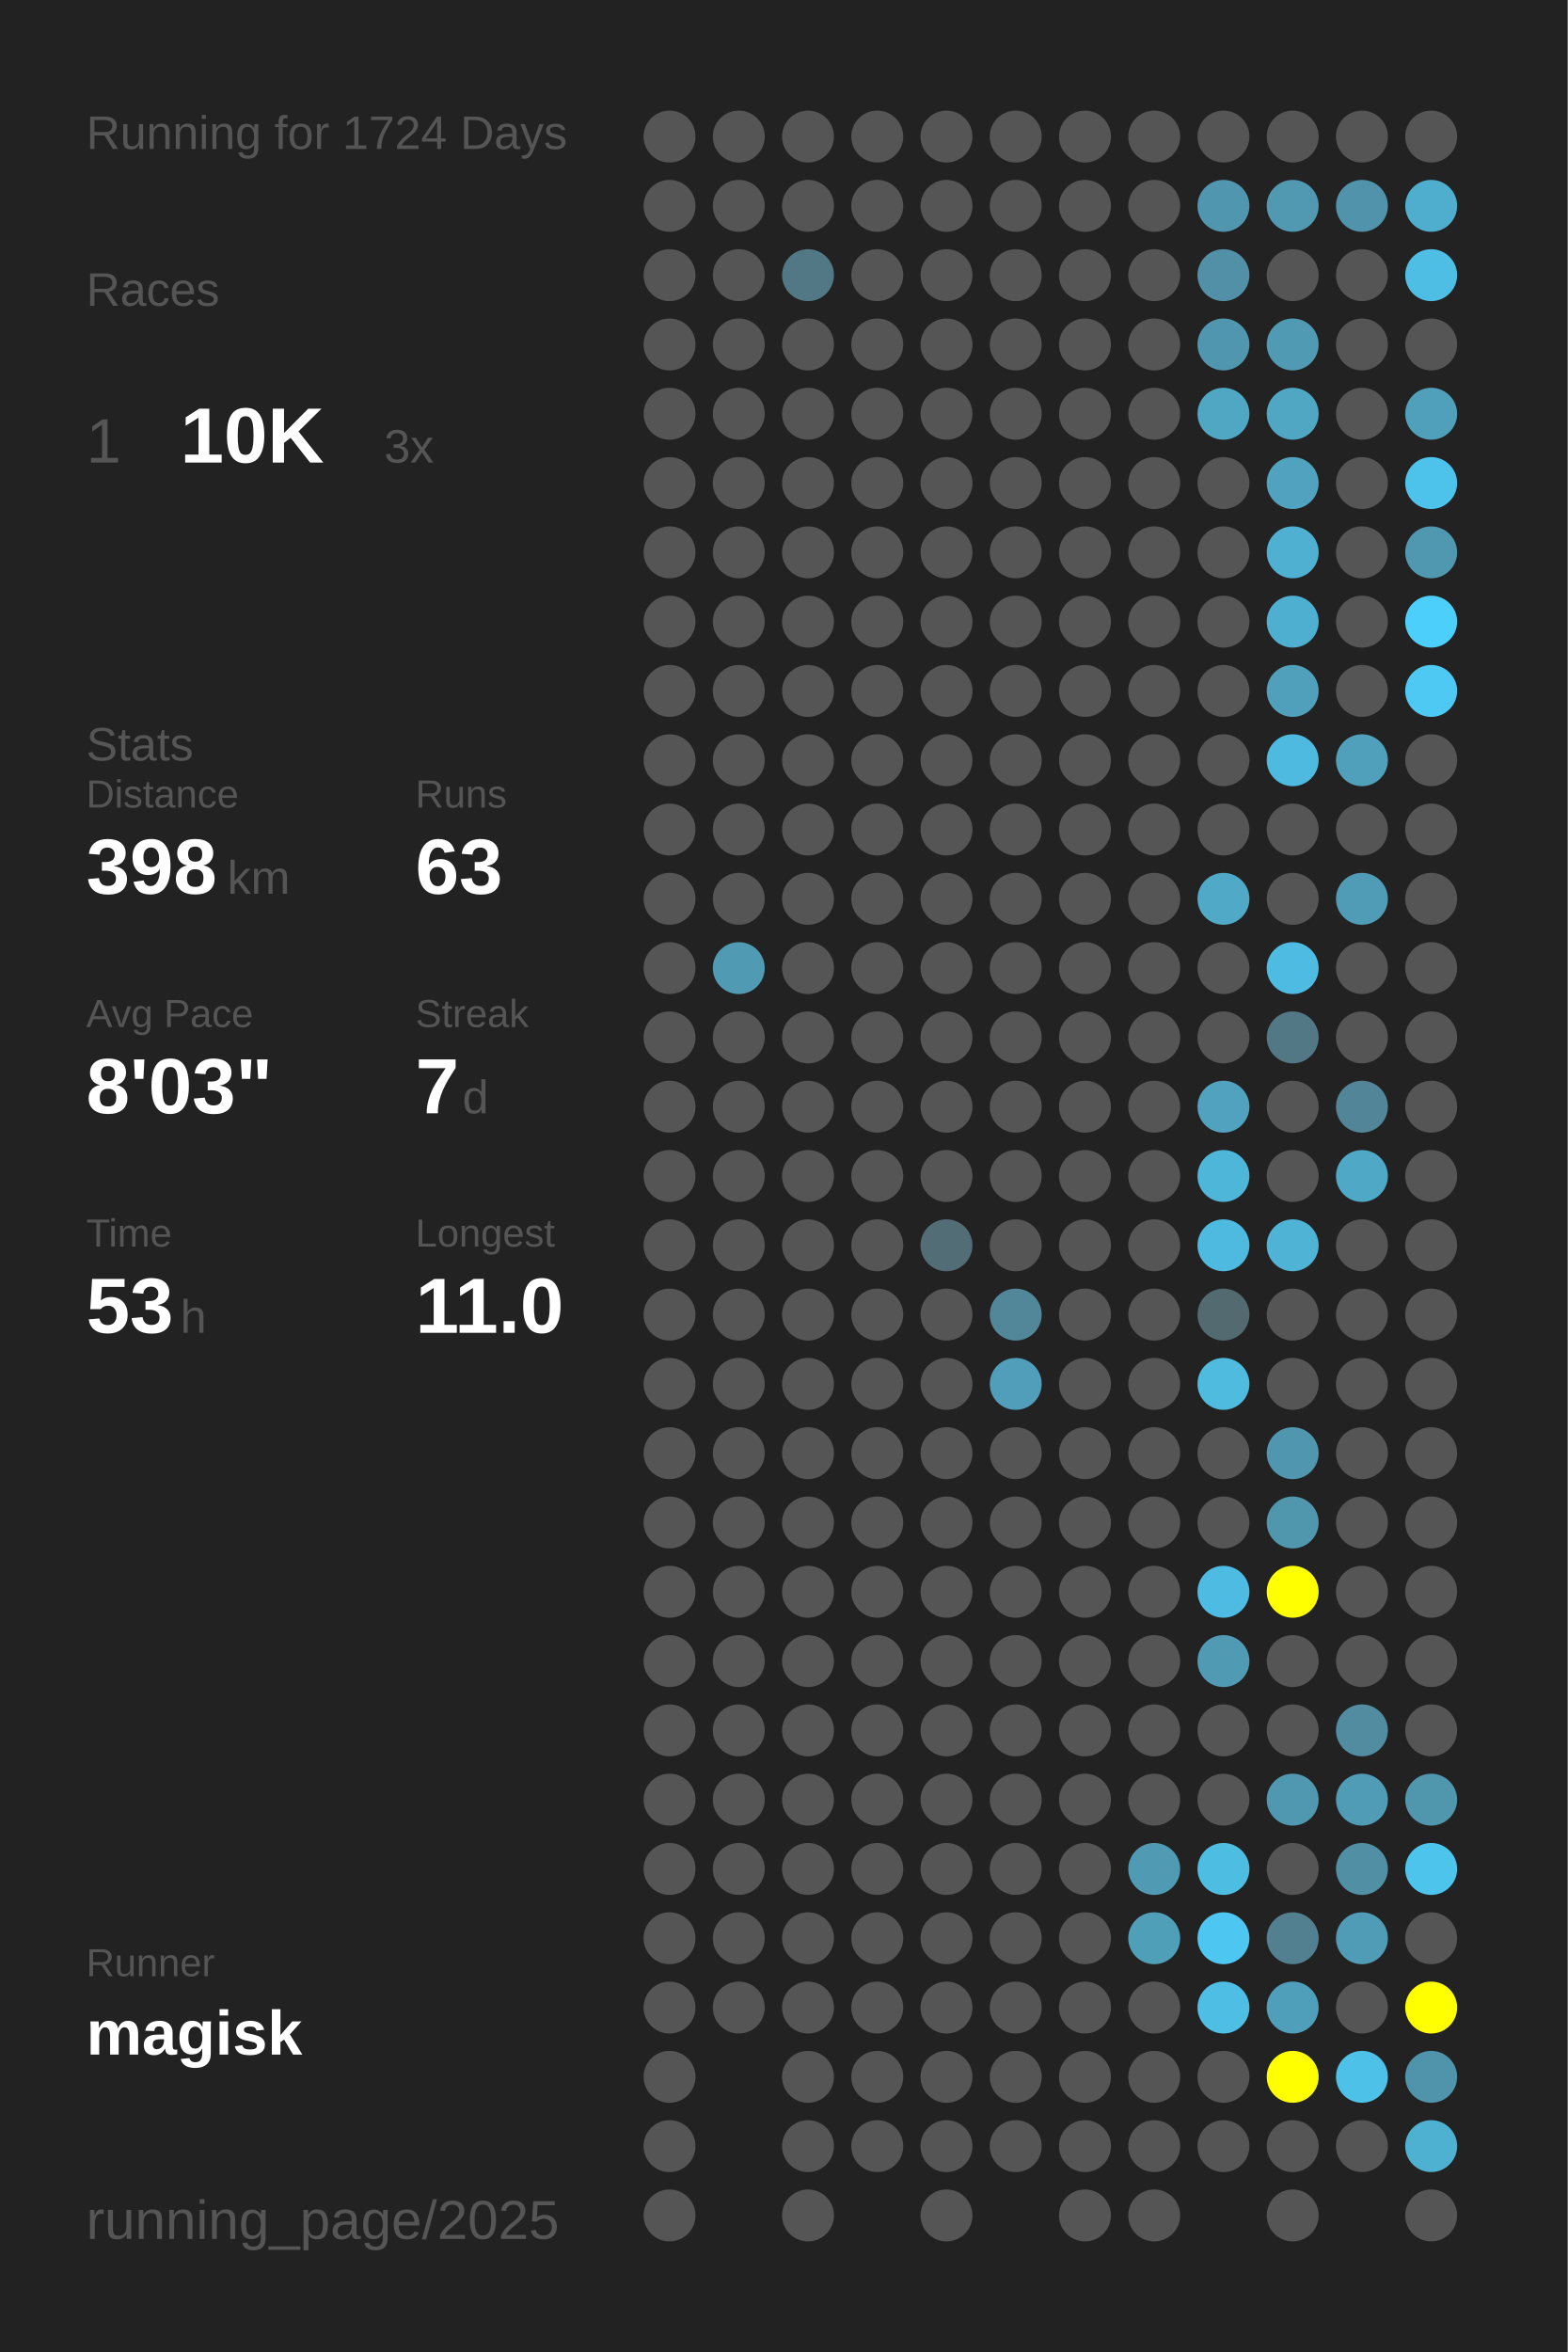
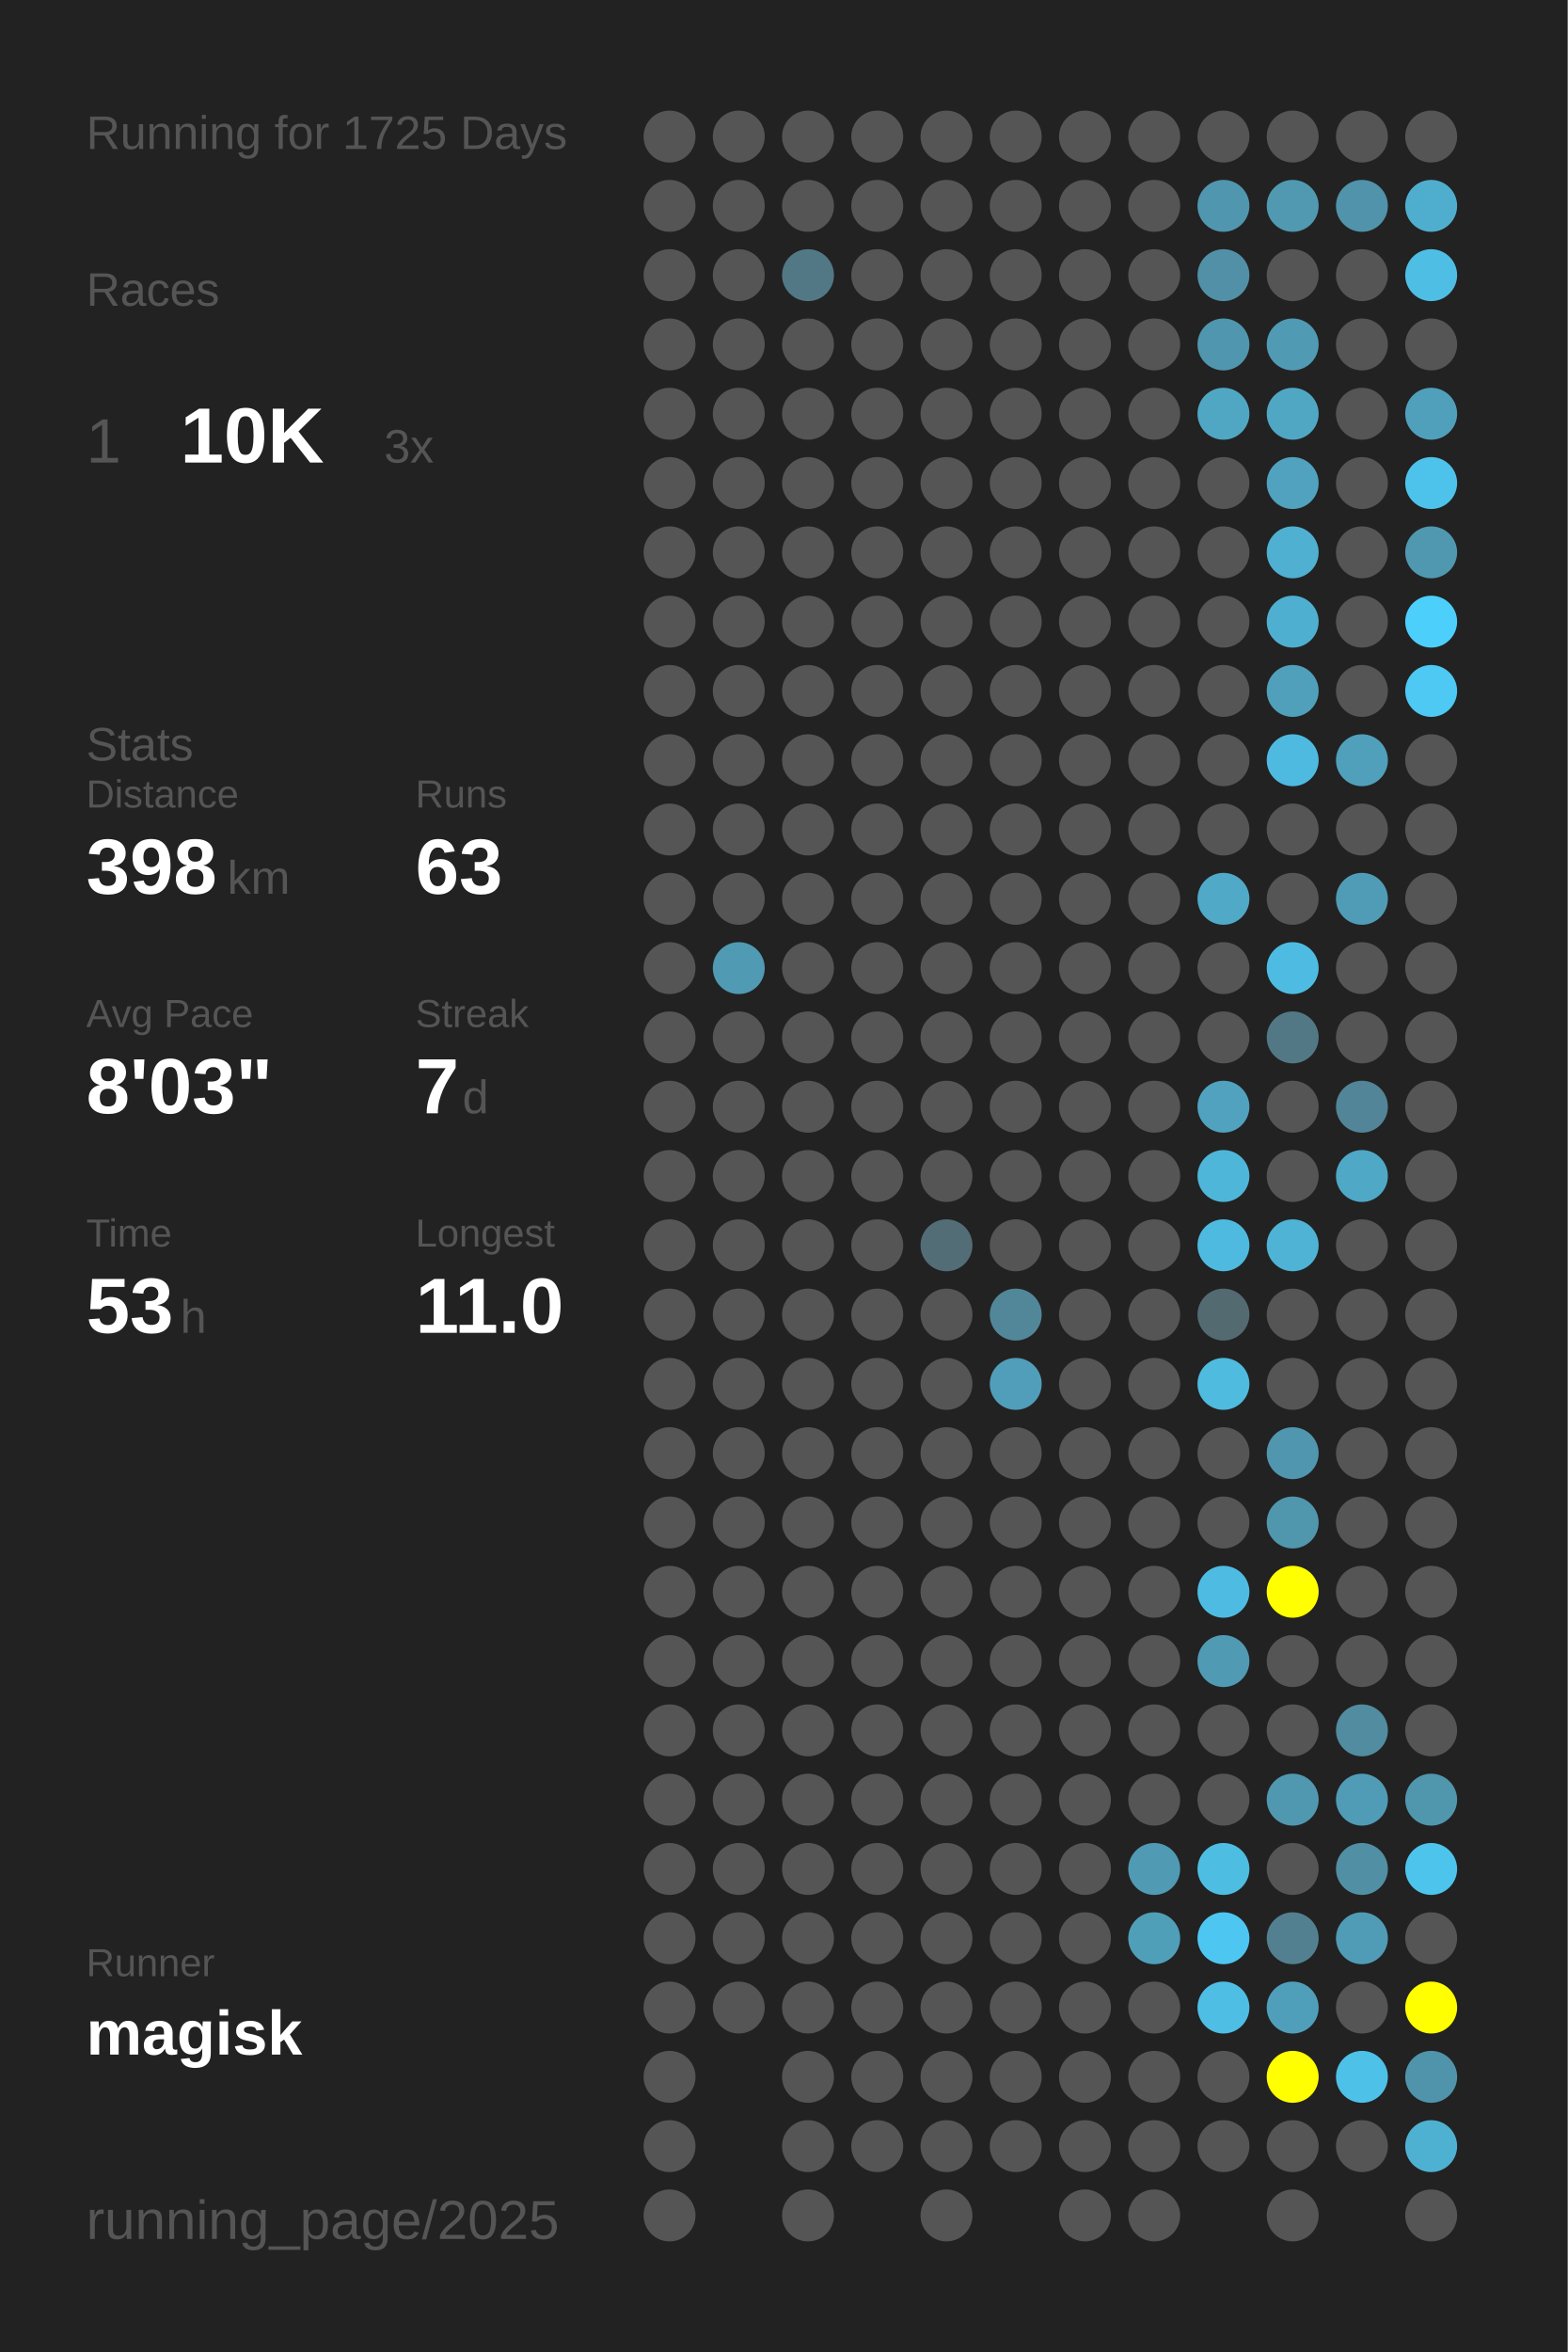
<svg xmlns="http://www.w3.org/2000/svg" baseProfile="full" height="300mm" version="1.1" viewBox="0,0,200,300" width="200mm">
  <defs />
  <rect fill="#222222" height="300" width="200" x="0" y="0" />
-   <text fill="#555555" style="font-size:6px; font-family:Arial;" x="11" y="19">Running for 1724 Days</text>
+   <text fill="#555555" style="font-size:6px; font-family:Arial;" x="11" y="19">Running for 1725 Days</text>
  <text fill="#555555" style="font-size:6px; font-family:Arial;" x="11" y="39">Races</text>
  <text fill="#555555" style="font-size:8px; font-family:Arial;" x="11" y="59">1</text>
  <text fill="#FFFFFF" style="font-size:10px; font-family:Arial; font-weight:bold;" x="23" y="59">10K</text>
  <text fill="#555555" style="font-size:6px; font-family:Arial;" x="49" y="59">3x</text>
  <text fill="#555555" style="font-size:6px; font-family:Arial;" x="11" y="97">Stats</text>
  <text fill="#555555" style="font-size:5px; font-family:Arial;" x="11" y="103">Distance</text>
  <text fill="#FFFFFF" style="font-size:10px; font-family:Arial; font-weight:bold;" x="11" y="114">398</text>
  <text fill="#555555" style="font-size:6px; font-family:Arial;" x="29" y="114">km</text>
  <text fill="#555555" style="font-size:5px; font-family:Arial;" x="53" y="103">Runs</text>
  <text fill="#FFFFFF" style="font-size:10px; font-family:Arial; font-weight:bold;" x="53" y="114">63</text>
  <text fill="#555555" style="font-size:5px; font-family:Arial;" x="11" y="131">Avg Pace</text>
  <text fill="#FFFFFF" style="font-size:10px; font-family:Arial; font-weight:bold;" x="11" y="142">8'03"</text>
  <text fill="#555555" style="font-size:5px; font-family:Arial;" x="53" y="131">Streak</text>
  <text fill="#FFFFFF" style="font-size:10px; font-family:Arial; font-weight:bold;" x="53" y="142">7</text>
  <text fill="#555555" style="font-size:6px; font-family:Arial;" x="59" y="142">d</text>
  <text fill="#555555" style="font-size:5px; font-family:Arial;" x="11" y="159">Time</text>
  <text fill="#FFFFFF" style="font-size:10px; font-family:Arial; font-weight:bold;" x="11" y="170">53</text>
  <text fill="#555555" style="font-size:6px; font-family:Arial;" x="23" y="170">h</text>
  <text fill="#555555" style="font-size:5px; font-family:Arial;" x="53" y="159">Longest</text>
  <text fill="#FFFFFF" style="font-size:10px; font-family:Arial; font-weight:bold;" x="53" y="170">11.0</text>
  <text fill="#555555" style="font-size:5px; font-family:Arial;" x="11" y="252.065">Runner</text>
  <text fill="#FFFFFF" style="font-size:8px; font-family:Arial; font-weight:bold;" x="11" y="262.065">magisk</text>
  <text fill="#555555" style="font-size:7px; font-family:Arial;" x="11" y="285.581">running_page/2025</text>
  <circle cx="85.417" cy="17.419" fill="#555555" r="3.312" />
  <circle cx="85.417" cy="26.258" fill="#555555" r="3.312" />
  <circle cx="85.417" cy="35.097" fill="#555555" r="3.312" />
  <circle cx="85.417" cy="43.935" fill="#555555" r="3.312" />
  <circle cx="85.417" cy="52.774" fill="#555555" r="3.312" />
  <circle cx="85.417" cy="61.613" fill="#555555" r="3.312" />
  <circle cx="85.417" cy="70.452" fill="#555555" r="3.312" />
  <circle cx="85.417" cy="79.29" fill="#555555" r="3.312" />
  <circle cx="85.417" cy="88.129" fill="#555555" r="3.312" />
  <circle cx="85.417" cy="96.968" fill="#555555" r="3.312" />
  <circle cx="85.417" cy="105.806" fill="#555555" r="3.312" />
  <circle cx="85.417" cy="114.645" fill="#555555" r="3.312" />
  <circle cx="85.417" cy="123.484" fill="#555555" r="3.312" />
  <circle cx="85.417" cy="132.323" fill="#555555" r="3.312" />
  <circle cx="85.417" cy="141.161" fill="#555555" r="3.312" />
  <circle cx="85.417" cy="150" fill="#555555" r="3.312" />
  <circle cx="85.417" cy="158.839" fill="#555555" r="3.312" />
  <circle cx="85.417" cy="167.677" fill="#555555" r="3.312" />
  <circle cx="85.417" cy="176.516" fill="#555555" r="3.312" />
  <circle cx="85.417" cy="185.355" fill="#555555" r="3.312" />
  <circle cx="85.417" cy="194.194" fill="#555555" r="3.312" />
  <circle cx="85.417" cy="203.032" fill="#555555" r="3.312" />
  <circle cx="85.417" cy="211.871" fill="#555555" r="3.312" />
  <circle cx="85.417" cy="220.71" fill="#555555" r="3.312" />
  <circle cx="85.417" cy="229.548" fill="#555555" r="3.312" />
  <circle cx="85.417" cy="238.387" fill="#555555" r="3.312" />
  <circle cx="85.417" cy="247.226" fill="#555555" r="3.312" />
  <circle cx="85.417" cy="256.065" fill="#555555" r="3.312" />
  <circle cx="85.417" cy="264.903" fill="#555555" r="3.312" />
  <circle cx="85.417" cy="273.742" fill="#555555" r="3.312" />
  <circle cx="85.417" cy="282.581" fill="#555555" r="3.312" />
  <circle cx="94.25" cy="17.419" fill="#555555" r="3.312" />
  <circle cx="94.25" cy="26.258" fill="#555555" r="3.312" />
  <circle cx="94.25" cy="35.097" fill="#555555" r="3.312" />
  <circle cx="94.25" cy="43.935" fill="#555555" r="3.312" />
  <circle cx="94.25" cy="52.774" fill="#555555" r="3.312" />
  <circle cx="94.25" cy="61.613" fill="#555555" r="3.312" />
  <circle cx="94.25" cy="70.452" fill="#555555" r="3.312" />
  <circle cx="94.25" cy="79.29" fill="#555555" r="3.312" />
  <circle cx="94.25" cy="88.129" fill="#555555" r="3.312" />
  <circle cx="94.25" cy="96.968" fill="#555555" r="3.312" />
  <circle cx="94.25" cy="105.806" fill="#555555" r="3.312" />
  <circle cx="94.25" cy="114.645" fill="#555555" r="3.312" />
  <circle cx="94.25" cy="123.484" fill="#509ab3" r="3.312" />
  <circle cx="94.25" cy="132.323" fill="#555555" r="3.312" />
  <circle cx="94.25" cy="141.161" fill="#555555" r="3.312" />
  <circle cx="94.25" cy="150" fill="#555555" r="3.312" />
  <circle cx="94.25" cy="158.839" fill="#555555" r="3.312" />
  <circle cx="94.25" cy="167.677" fill="#555555" r="3.312" />
  <circle cx="94.25" cy="176.516" fill="#555555" r="3.312" />
  <circle cx="94.25" cy="185.355" fill="#555555" r="3.312" />
  <circle cx="94.25" cy="194.194" fill="#555555" r="3.312" />
  <circle cx="94.25" cy="203.032" fill="#555555" r="3.312" />
  <circle cx="94.25" cy="211.871" fill="#555555" r="3.312" />
  <circle cx="94.25" cy="220.71" fill="#555555" r="3.312" />
  <circle cx="94.25" cy="229.548" fill="#555555" r="3.312" />
  <circle cx="94.25" cy="238.387" fill="#555555" r="3.312" />
  <circle cx="94.25" cy="247.226" fill="#555555" r="3.312" />
  <circle cx="94.25" cy="256.065" fill="#555555" r="3.312" />
  <circle cx="103.083" cy="17.419" fill="#555555" r="3.312" />
  <circle cx="103.083" cy="26.258" fill="#555555" r="3.312" />
  <circle cx="103.083" cy="35.097" fill="#527885" r="3.312" />
  <circle cx="103.083" cy="43.935" fill="#555555" r="3.312" />
  <circle cx="103.083" cy="52.774" fill="#555555" r="3.312" />
  <circle cx="103.083" cy="61.613" fill="#555555" r="3.312" />
  <circle cx="103.083" cy="70.452" fill="#555555" r="3.312" />
  <circle cx="103.083" cy="79.29" fill="#555555" r="3.312" />
  <circle cx="103.083" cy="88.129" fill="#555555" r="3.312" />
  <circle cx="103.083" cy="96.968" fill="#555555" r="3.312" />
  <circle cx="103.083" cy="105.806" fill="#555555" r="3.312" />
  <circle cx="103.083" cy="114.645" fill="#555555" r="3.312" />
  <circle cx="103.083" cy="123.484" fill="#555555" r="3.312" />
  <circle cx="103.083" cy="132.323" fill="#555555" r="3.312" />
  <circle cx="103.083" cy="141.161" fill="#555555" r="3.312" />
  <circle cx="103.083" cy="150" fill="#555555" r="3.312" />
  <circle cx="103.083" cy="158.839" fill="#555555" r="3.312" />
  <circle cx="103.083" cy="167.677" fill="#555555" r="3.312" />
  <circle cx="103.083" cy="176.516" fill="#555555" r="3.312" />
  <circle cx="103.083" cy="185.355" fill="#555555" r="3.312" />
  <circle cx="103.083" cy="194.194" fill="#555555" r="3.312" />
  <circle cx="103.083" cy="203.032" fill="#555555" r="3.312" />
  <circle cx="103.083" cy="211.871" fill="#555555" r="3.312" />
  <circle cx="103.083" cy="220.71" fill="#555555" r="3.312" />
  <circle cx="103.083" cy="229.548" fill="#555555" r="3.312" />
  <circle cx="103.083" cy="238.387" fill="#555555" r="3.312" />
  <circle cx="103.083" cy="247.226" fill="#555555" r="3.312" />
  <circle cx="103.083" cy="256.065" fill="#555555" r="3.312" />
  <circle cx="103.083" cy="264.903" fill="#555555" r="3.312" />
  <circle cx="103.083" cy="273.742" fill="#555555" r="3.312" />
  <circle cx="103.083" cy="282.581" fill="#555555" r="3.312" />
  <circle cx="111.917" cy="17.419" fill="#555555" r="3.312" />
  <circle cx="111.917" cy="26.258" fill="#555555" r="3.312" />
  <circle cx="111.917" cy="35.097" fill="#555555" r="3.312" />
  <circle cx="111.917" cy="43.935" fill="#555555" r="3.312" />
  <circle cx="111.917" cy="52.774" fill="#555555" r="3.312" />
  <circle cx="111.917" cy="61.613" fill="#555555" r="3.312" />
  <circle cx="111.917" cy="70.452" fill="#555555" r="3.312" />
  <circle cx="111.917" cy="79.29" fill="#555555" r="3.312" />
  <circle cx="111.917" cy="88.129" fill="#555555" r="3.312" />
  <circle cx="111.917" cy="96.968" fill="#555555" r="3.312" />
  <circle cx="111.917" cy="105.806" fill="#555555" r="3.312" />
  <circle cx="111.917" cy="114.645" fill="#555555" r="3.312" />
  <circle cx="111.917" cy="123.484" fill="#555555" r="3.312" />
  <circle cx="111.917" cy="132.323" fill="#555555" r="3.312" />
  <circle cx="111.917" cy="141.161" fill="#555555" r="3.312" />
  <circle cx="111.917" cy="150" fill="#555555" r="3.312" />
  <circle cx="111.917" cy="158.839" fill="#555555" r="3.312" />
  <circle cx="111.917" cy="167.677" fill="#555555" r="3.312" />
  <circle cx="111.917" cy="176.516" fill="#555555" r="3.312" />
  <circle cx="111.917" cy="185.355" fill="#555555" r="3.312" />
  <circle cx="111.917" cy="194.194" fill="#555555" r="3.312" />
  <circle cx="111.917" cy="203.032" fill="#555555" r="3.312" />
  <circle cx="111.917" cy="211.871" fill="#555555" r="3.312" />
  <circle cx="111.917" cy="220.71" fill="#555555" r="3.312" />
  <circle cx="111.917" cy="229.548" fill="#555555" r="3.312" />
  <circle cx="111.917" cy="238.387" fill="#555555" r="3.312" />
  <circle cx="111.917" cy="247.226" fill="#555555" r="3.312" />
  <circle cx="111.917" cy="256.065" fill="#555555" r="3.312" />
  <circle cx="111.917" cy="264.903" fill="#555555" r="3.312" />
  <circle cx="111.917" cy="273.742" fill="#555555" r="3.312" />
  <circle cx="120.75" cy="17.419" fill="#555555" r="3.312" />
  <circle cx="120.75" cy="26.258" fill="#555555" r="3.312" />
  <circle cx="120.75" cy="35.097" fill="#555555" r="3.312" />
  <circle cx="120.75" cy="43.935" fill="#555555" r="3.312" />
  <circle cx="120.75" cy="52.774" fill="#555555" r="3.312" />
  <circle cx="120.75" cy="61.613" fill="#555555" r="3.312" />
  <circle cx="120.75" cy="70.452" fill="#555555" r="3.312" />
  <circle cx="120.75" cy="79.29" fill="#555555" r="3.312" />
  <circle cx="120.75" cy="88.129" fill="#555555" r="3.312" />
  <circle cx="120.75" cy="96.968" fill="#555555" r="3.312" />
  <circle cx="120.75" cy="105.806" fill="#555555" r="3.312" />
  <circle cx="120.75" cy="114.645" fill="#555555" r="3.312" />
  <circle cx="120.75" cy="123.484" fill="#555555" r="3.312" />
  <circle cx="120.75" cy="132.323" fill="#555555" r="3.312" />
  <circle cx="120.75" cy="141.161" fill="#555555" r="3.312" />
  <circle cx="120.75" cy="150" fill="#555555" r="3.312" />
  <circle cx="120.75" cy="158.839" fill="#536d76" r="3.312" />
  <circle cx="120.75" cy="167.677" fill="#555555" r="3.312" />
  <circle cx="120.75" cy="176.516" fill="#555555" r="3.312" />
  <circle cx="120.75" cy="185.355" fill="#555555" r="3.312" />
  <circle cx="120.75" cy="194.194" fill="#555555" r="3.312" />
  <circle cx="120.75" cy="203.032" fill="#555555" r="3.312" />
  <circle cx="120.75" cy="211.871" fill="#555555" r="3.312" />
  <circle cx="120.75" cy="220.71" fill="#555555" r="3.312" />
  <circle cx="120.75" cy="229.548" fill="#555555" r="3.312" />
  <circle cx="120.75" cy="238.387" fill="#555555" r="3.312" />
  <circle cx="120.75" cy="247.226" fill="#555555" r="3.312" />
  <circle cx="120.75" cy="256.065" fill="#555555" r="3.312" />
  <circle cx="120.75" cy="264.903" fill="#555555" r="3.312" />
  <circle cx="120.75" cy="273.742" fill="#555555" r="3.312" />
  <circle cx="120.75" cy="282.581" fill="#555555" r="3.312" />
  <circle cx="129.583" cy="17.419" fill="#555555" r="3.312" />
  <circle cx="129.583" cy="26.258" fill="#555555" r="3.312" />
  <circle cx="129.583" cy="35.097" fill="#555555" r="3.312" />
  <circle cx="129.583" cy="43.935" fill="#555555" r="3.312" />
  <circle cx="129.583" cy="52.774" fill="#555555" r="3.312" />
  <circle cx="129.583" cy="61.613" fill="#555555" r="3.312" />
  <circle cx="129.583" cy="70.452" fill="#555555" r="3.312" />
  <circle cx="129.583" cy="79.29" fill="#555555" r="3.312" />
  <circle cx="129.583" cy="88.129" fill="#555555" r="3.312" />
  <circle cx="129.583" cy="96.968" fill="#555555" r="3.312" />
  <circle cx="129.583" cy="105.806" fill="#555555" r="3.312" />
  <circle cx="129.583" cy="114.645" fill="#555555" r="3.312" />
  <circle cx="129.583" cy="123.484" fill="#555555" r="3.312" />
  <circle cx="129.583" cy="132.323" fill="#555555" r="3.312" />
  <circle cx="129.583" cy="141.161" fill="#555555" r="3.312" />
  <circle cx="129.583" cy="150" fill="#555555" r="3.312" />
  <circle cx="129.583" cy="158.839" fill="#555555" r="3.312" />
  <circle cx="129.583" cy="167.677" fill="#518799" r="3.312" />
  <circle cx="129.583" cy="176.516" fill="#509eb9" r="3.312" />
  <circle cx="129.583" cy="185.355" fill="#555555" r="3.312" />
  <circle cx="129.583" cy="194.194" fill="#555555" r="3.312" />
  <circle cx="129.583" cy="203.032" fill="#555555" r="3.312" />
  <circle cx="129.583" cy="211.871" fill="#555555" r="3.312" />
  <circle cx="129.583" cy="220.71" fill="#555555" r="3.312" />
  <circle cx="129.583" cy="229.548" fill="#555555" r="3.312" />
  <circle cx="129.583" cy="238.387" fill="#555555" r="3.312" />
  <circle cx="129.583" cy="247.226" fill="#555555" r="3.312" />
  <circle cx="129.583" cy="256.065" fill="#555555" r="3.312" />
  <circle cx="129.583" cy="264.903" fill="#555555" r="3.312" />
  <circle cx="129.583" cy="273.742" fill="#555555" r="3.312" />
  <circle cx="138.417" cy="17.419" fill="#555555" r="3.312" />
  <circle cx="138.417" cy="26.258" fill="#555555" r="3.312" />
  <circle cx="138.417" cy="35.097" fill="#555555" r="3.312" />
  <circle cx="138.417" cy="43.935" fill="#555555" r="3.312" />
  <circle cx="138.417" cy="52.774" fill="#555555" r="3.312" />
  <circle cx="138.417" cy="61.613" fill="#555555" r="3.312" />
  <circle cx="138.417" cy="70.452" fill="#555555" r="3.312" />
  <circle cx="138.417" cy="79.29" fill="#555555" r="3.312" />
  <circle cx="138.417" cy="88.129" fill="#555555" r="3.312" />
  <circle cx="138.417" cy="96.968" fill="#555555" r="3.312" />
  <circle cx="138.417" cy="105.806" fill="#555555" r="3.312" />
  <circle cx="138.417" cy="114.645" fill="#555555" r="3.312" />
  <circle cx="138.417" cy="123.484" fill="#555555" r="3.312" />
  <circle cx="138.417" cy="132.323" fill="#555555" r="3.312" />
  <circle cx="138.417" cy="141.161" fill="#555555" r="3.312" />
  <circle cx="138.417" cy="150" fill="#555555" r="3.312" />
  <circle cx="138.417" cy="158.839" fill="#555555" r="3.312" />
  <circle cx="138.417" cy="167.677" fill="#555555" r="3.312" />
  <circle cx="138.417" cy="176.516" fill="#555555" r="3.312" />
  <circle cx="138.417" cy="185.355" fill="#555555" r="3.312" />
  <circle cx="138.417" cy="194.194" fill="#555555" r="3.312" />
  <circle cx="138.417" cy="203.032" fill="#555555" r="3.312" />
  <circle cx="138.417" cy="211.871" fill="#555555" r="3.312" />
  <circle cx="138.417" cy="220.71" fill="#555555" r="3.312" />
  <circle cx="138.417" cy="229.548" fill="#555555" r="3.312" />
  <circle cx="138.417" cy="238.387" fill="#555555" r="3.312" />
  <circle cx="138.417" cy="247.226" fill="#555555" r="3.312" />
  <circle cx="138.417" cy="256.065" fill="#555555" r="3.312" />
  <circle cx="138.417" cy="264.903" fill="#555555" r="3.312" />
  <circle cx="138.417" cy="273.742" fill="#555555" r="3.312" />
  <circle cx="138.417" cy="282.581" fill="#555555" r="3.312" />
  <circle cx="147.25" cy="17.419" fill="#555555" r="3.312" />
  <circle cx="147.25" cy="26.258" fill="#555555" r="3.312" />
  <circle cx="147.25" cy="35.097" fill="#555555" r="3.312" />
  <circle cx="147.25" cy="43.935" fill="#555555" r="3.312" />
  <circle cx="147.25" cy="52.774" fill="#555555" r="3.312" />
  <circle cx="147.25" cy="61.613" fill="#555555" r="3.312" />
  <circle cx="147.25" cy="70.452" fill="#555555" r="3.312" />
  <circle cx="147.25" cy="79.29" fill="#555555" r="3.312" />
  <circle cx="147.25" cy="88.129" fill="#555555" r="3.312" />
  <circle cx="147.25" cy="96.968" fill="#555555" r="3.312" />
  <circle cx="147.25" cy="105.806" fill="#555555" r="3.312" />
  <circle cx="147.25" cy="114.645" fill="#555555" r="3.312" />
  <circle cx="147.25" cy="123.484" fill="#555555" r="3.312" />
  <circle cx="147.25" cy="132.323" fill="#555555" r="3.312" />
  <circle cx="147.25" cy="141.161" fill="#555555" r="3.312" />
  <circle cx="147.25" cy="150" fill="#555555" r="3.312" />
  <circle cx="147.25" cy="158.839" fill="#555555" r="3.312" />
  <circle cx="147.25" cy="167.677" fill="#555555" r="3.312" />
  <circle cx="147.25" cy="176.516" fill="#555555" r="3.312" />
  <circle cx="147.25" cy="185.355" fill="#555555" r="3.312" />
  <circle cx="147.25" cy="194.194" fill="#555555" r="3.312" />
  <circle cx="147.25" cy="203.032" fill="#555555" r="3.312" />
  <circle cx="147.25" cy="211.871" fill="#555555" r="3.312" />
  <circle cx="147.25" cy="220.71" fill="#555555" r="3.312" />
  <circle cx="147.25" cy="229.548" fill="#555555" r="3.312" />
  <circle cx="147.25" cy="238.387" fill="#509ab3" r="3.312" />
  <circle cx="147.25" cy="247.226" fill="#509fb9" r="3.312" />
  <circle cx="147.25" cy="256.065" fill="#555555" r="3.312" />
  <circle cx="147.25" cy="264.903" fill="#555555" r="3.312" />
  <circle cx="147.25" cy="273.742" fill="#555555" r="3.312" />
  <circle cx="147.25" cy="282.581" fill="#555555" r="3.312" />
  <circle cx="156.083" cy="17.419" fill="#555555" r="3.312" />
  <circle cx="156.083" cy="26.258" fill="#5096ae" r="3.312" />
  <circle cx="156.083" cy="35.097" fill="#5190a6" r="3.312" />
  <circle cx="156.083" cy="43.935" fill="#5096ae" r="3.312" />
  <circle cx="156.083" cy="52.774" fill="#4fa7c4" r="3.312" />
  <circle cx="156.083" cy="61.613" fill="#555555" r="3.312" />
  <circle cx="156.083" cy="70.452" fill="#555555" r="3.312" />
  <circle cx="156.083" cy="79.29" fill="#555555" r="3.312" />
  <circle cx="156.083" cy="88.129" fill="#555555" r="3.312" />
  <circle cx="156.083" cy="96.968" fill="#555555" r="3.312" />
  <circle cx="156.083" cy="105.806" fill="#555555" r="3.312" />
  <circle cx="156.083" cy="114.645" fill="#4fa9c7" r="3.312" />
  <circle cx="156.083" cy="123.484" fill="#555555" r="3.312" />
  <circle cx="156.083" cy="132.323" fill="#555555" r="3.312" />
  <circle cx="156.083" cy="141.161" fill="#50a2be" r="3.312" />
  <circle cx="156.083" cy="150" fill="#4eb6d9" r="3.312" />
  <circle cx="156.083" cy="158.839" fill="#4ebadf" r="3.312" />
  <circle cx="156.083" cy="167.677" fill="#536a71" r="3.312" />
  <circle cx="156.083" cy="176.516" fill="#4ebbdf" r="3.312" />
  <circle cx="156.083" cy="185.355" fill="#555555" r="3.312" />
  <circle cx="156.083" cy="194.194" fill="#555555" r="3.312" />
  <circle cx="156.083" cy="203.032" fill="#4ebce2" r="3.312" />
  <circle cx="156.083" cy="211.871" fill="#509ab3" r="3.312" />
  <circle cx="156.083" cy="220.71" fill="#555555" r="3.312" />
  <circle cx="156.083" cy="229.548" fill="#555555" r="3.312" />
  <circle cx="156.083" cy="238.387" fill="#4ebde2" r="3.312" />
  <circle cx="156.083" cy="247.226" fill="#4dc7f1" r="3.312" />
  <circle cx="156.083" cy="256.065" fill="#4ebee4" r="3.312" />
  <circle cx="156.083" cy="264.903" fill="#555555" r="3.312" />
  <circle cx="156.083" cy="273.742" fill="#555555" r="3.312" />
  <circle cx="164.917" cy="17.419" fill="#555555" r="3.312" />
  <circle cx="164.917" cy="26.258" fill="#5099b1" r="3.312" />
  <circle cx="164.917" cy="35.097" fill="#555555" r="3.312" />
  <circle cx="164.917" cy="43.935" fill="#509ab4" r="3.312" />
  <circle cx="164.917" cy="52.774" fill="#4fa7c4" r="3.312" />
  <circle cx="164.917" cy="61.613" fill="#50a2be" r="3.312" />
  <circle cx="164.917" cy="70.452" fill="#4fb0d1" r="3.312" />
  <circle cx="164.917" cy="79.29" fill="#4fafd0" r="3.312" />
  <circle cx="164.917" cy="88.129" fill="#50a0bb" r="3.312" />
  <circle cx="164.917" cy="96.968" fill="#4ebadf" r="3.312" />
  <circle cx="164.917" cy="105.806" fill="#555555" r="3.312" />
  <circle cx="164.917" cy="114.645" fill="#555555" r="3.312" />
  <circle cx="164.917" cy="123.484" fill="#4ebce2" r="3.312" />
  <circle cx="164.917" cy="132.323" fill="#527885" r="3.312" />
  <circle cx="164.917" cy="141.161" fill="#555555" r="3.312" />
  <circle cx="164.917" cy="150" fill="#555555" r="3.312" />
  <circle cx="164.917" cy="158.839" fill="#4eb3d5" r="3.312" />
  <circle cx="164.917" cy="167.677" fill="#555555" r="3.312" />
  <circle cx="164.917" cy="176.516" fill="#555555" r="3.312" />
  <circle cx="164.917" cy="185.355" fill="#5096ae" r="3.312" />
  <circle cx="164.917" cy="194.194" fill="#5096ad" r="3.312" />
  <circle cx="164.917" cy="203.032" fill="#FFFF00" r="3.312" />
  <circle cx="164.917" cy="211.871" fill="#555555" r="3.312" />
  <circle cx="164.917" cy="220.71" fill="#555555" r="3.312" />
  <circle cx="164.917" cy="229.548" fill="#5098b0" r="3.312" />
  <circle cx="164.917" cy="238.387" fill="#555555" r="3.312" />
  <circle cx="164.917" cy="247.226" fill="#528090" r="3.312" />
  <circle cx="164.917" cy="256.065" fill="#509fba" r="3.312" />
  <circle cx="164.917" cy="264.903" fill="#FFFF00" r="3.312" />
  <circle cx="164.917" cy="273.742" fill="#555555" r="3.312" />
  <circle cx="164.917" cy="282.581" fill="#555555" r="3.312" />
  <circle cx="173.75" cy="17.419" fill="#555555" r="3.312" />
  <circle cx="173.75" cy="26.258" fill="#5093aa" r="3.312" />
  <circle cx="173.75" cy="35.097" fill="#555555" r="3.312" />
  <circle cx="173.75" cy="43.935" fill="#555555" r="3.312" />
  <circle cx="173.75" cy="52.774" fill="#555555" r="3.312" />
  <circle cx="173.75" cy="61.613" fill="#555555" r="3.312" />
  <circle cx="173.75" cy="70.452" fill="#555555" r="3.312" />
  <circle cx="173.75" cy="79.29" fill="#555555" r="3.312" />
  <circle cx="173.75" cy="88.129" fill="#555555" r="3.312" />
  <circle cx="173.75" cy="96.968" fill="#50a0bb" r="3.312" />
  <circle cx="173.75" cy="105.806" fill="#555555" r="3.312" />
  <circle cx="173.75" cy="114.645" fill="#509cb6" r="3.312" />
  <circle cx="173.75" cy="123.484" fill="#555555" r="3.312" />
  <circle cx="173.75" cy="132.323" fill="#555555" r="3.312" />
  <circle cx="173.75" cy="141.161" fill="#518597" r="3.312" />
  <circle cx="173.75" cy="150" fill="#4fa8c6" r="3.312" />
  <circle cx="173.75" cy="158.839" fill="#555555" r="3.312" />
  <circle cx="173.75" cy="167.677" fill="#555555" r="3.312" />
  <circle cx="173.75" cy="176.516" fill="#555555" r="3.312" />
  <circle cx="173.75" cy="185.355" fill="#555555" r="3.312" />
  <circle cx="173.75" cy="194.194" fill="#555555" r="3.312" />
  <circle cx="173.75" cy="203.032" fill="#555555" r="3.312" />
  <circle cx="173.75" cy="211.871" fill="#555555" r="3.312" />
  <circle cx="173.75" cy="220.71" fill="#518ca0" r="3.312" />
  <circle cx="173.75" cy="229.548" fill="#509cb6" r="3.312" />
  <circle cx="173.75" cy="238.387" fill="#518fa4" r="3.312" />
  <circle cx="173.75" cy="247.226" fill="#509cb6" r="3.312" />
  <circle cx="173.75" cy="256.065" fill="#555555" r="3.312" />
  <circle cx="173.75" cy="264.903" fill="#4ec1e9" r="3.312" />
  <circle cx="173.75" cy="273.742" fill="#555555" r="3.312" />
  <circle cx="182.583" cy="17.419" fill="#555555" r="3.312" />
  <circle cx="182.583" cy="26.258" fill="#4faece" r="3.312" />
  <circle cx="182.583" cy="35.097" fill="#4ebee4" r="3.312" />
  <circle cx="182.583" cy="43.935" fill="#555555" r="3.312" />
  <circle cx="182.583" cy="52.774" fill="#50a0bc" r="3.312" />
  <circle cx="182.583" cy="61.613" fill="#4dc3eb" r="3.312" />
  <circle cx="182.583" cy="70.452" fill="#5098b0" r="3.312" />
  <circle cx="182.583" cy="79.29" fill="#4dcffc" r="3.312" />
  <circle cx="182.583" cy="88.129" fill="#4dc9f3" r="3.312" />
  <circle cx="182.583" cy="96.968" fill="#555555" r="3.312" />
  <circle cx="182.583" cy="105.806" fill="#555555" r="3.312" />
  <circle cx="182.583" cy="114.645" fill="#555555" r="3.312" />
  <circle cx="182.583" cy="123.484" fill="#555555" r="3.312" />
  <circle cx="182.583" cy="132.323" fill="#555555" r="3.312" />
  <circle cx="182.583" cy="141.161" fill="#555555" r="3.312" />
  <circle cx="182.583" cy="150" fill="#555555" r="3.312" />
  <circle cx="182.583" cy="158.839" fill="#555555" r="3.312" />
  <circle cx="182.583" cy="167.677" fill="#555555" r="3.312" />
  <circle cx="182.583" cy="176.516" fill="#555555" r="3.312" />
  <circle cx="182.583" cy="185.355" fill="#555555" r="3.312" />
  <circle cx="182.583" cy="194.194" fill="#555555" r="3.312" />
  <circle cx="182.583" cy="203.032" fill="#555555" r="3.312" />
  <circle cx="182.583" cy="211.871" fill="#555555" r="3.312" />
  <circle cx="182.583" cy="220.71" fill="#555555" r="3.312" />
  <circle cx="182.583" cy="229.548" fill="#5096ad" r="3.312" />
  <circle cx="182.583" cy="238.387" fill="#4dc4ec" r="3.312" />
  <circle cx="182.583" cy="247.226" fill="#555555" r="3.312" />
  <circle cx="182.583" cy="256.065" fill="#FFFF00" r="3.312" />
  <circle cx="182.583" cy="264.903" fill="#5094ab" r="3.312" />
  <circle cx="182.583" cy="273.742" fill="#4fb1d2" r="3.312" />
  <circle cx="182.583" cy="282.581" fill="#555555" r="3.312" />
</svg>
